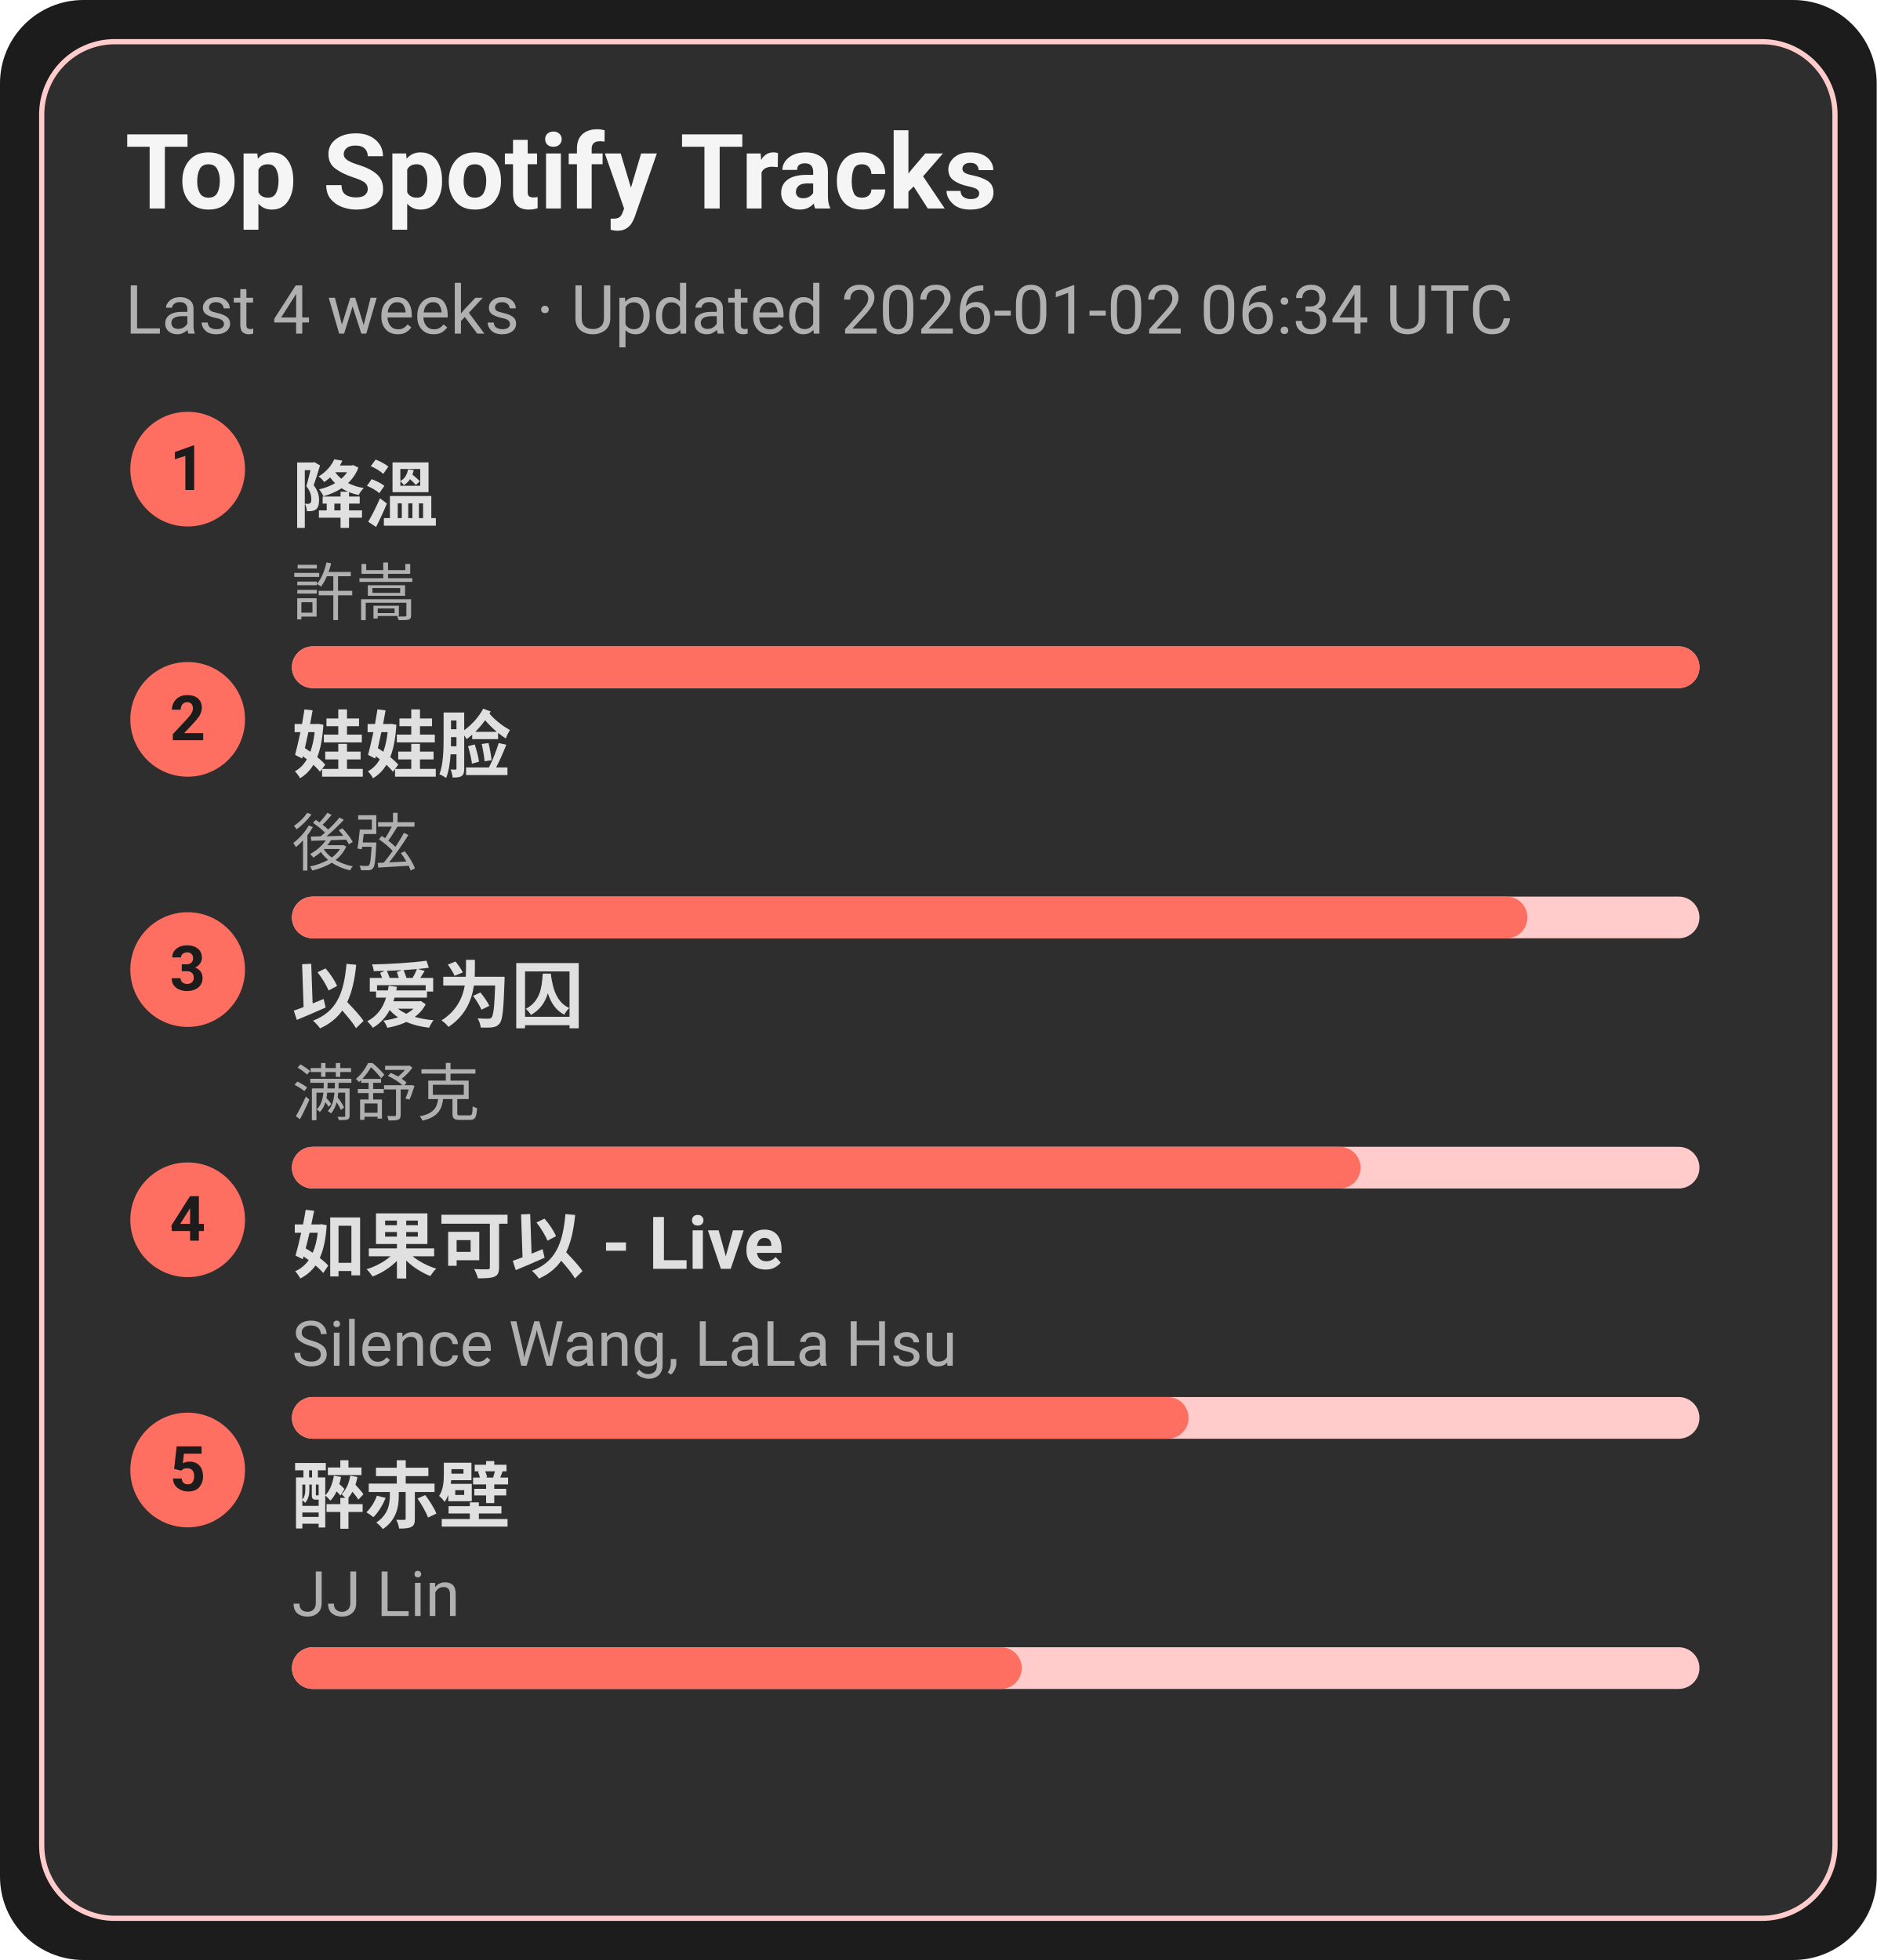
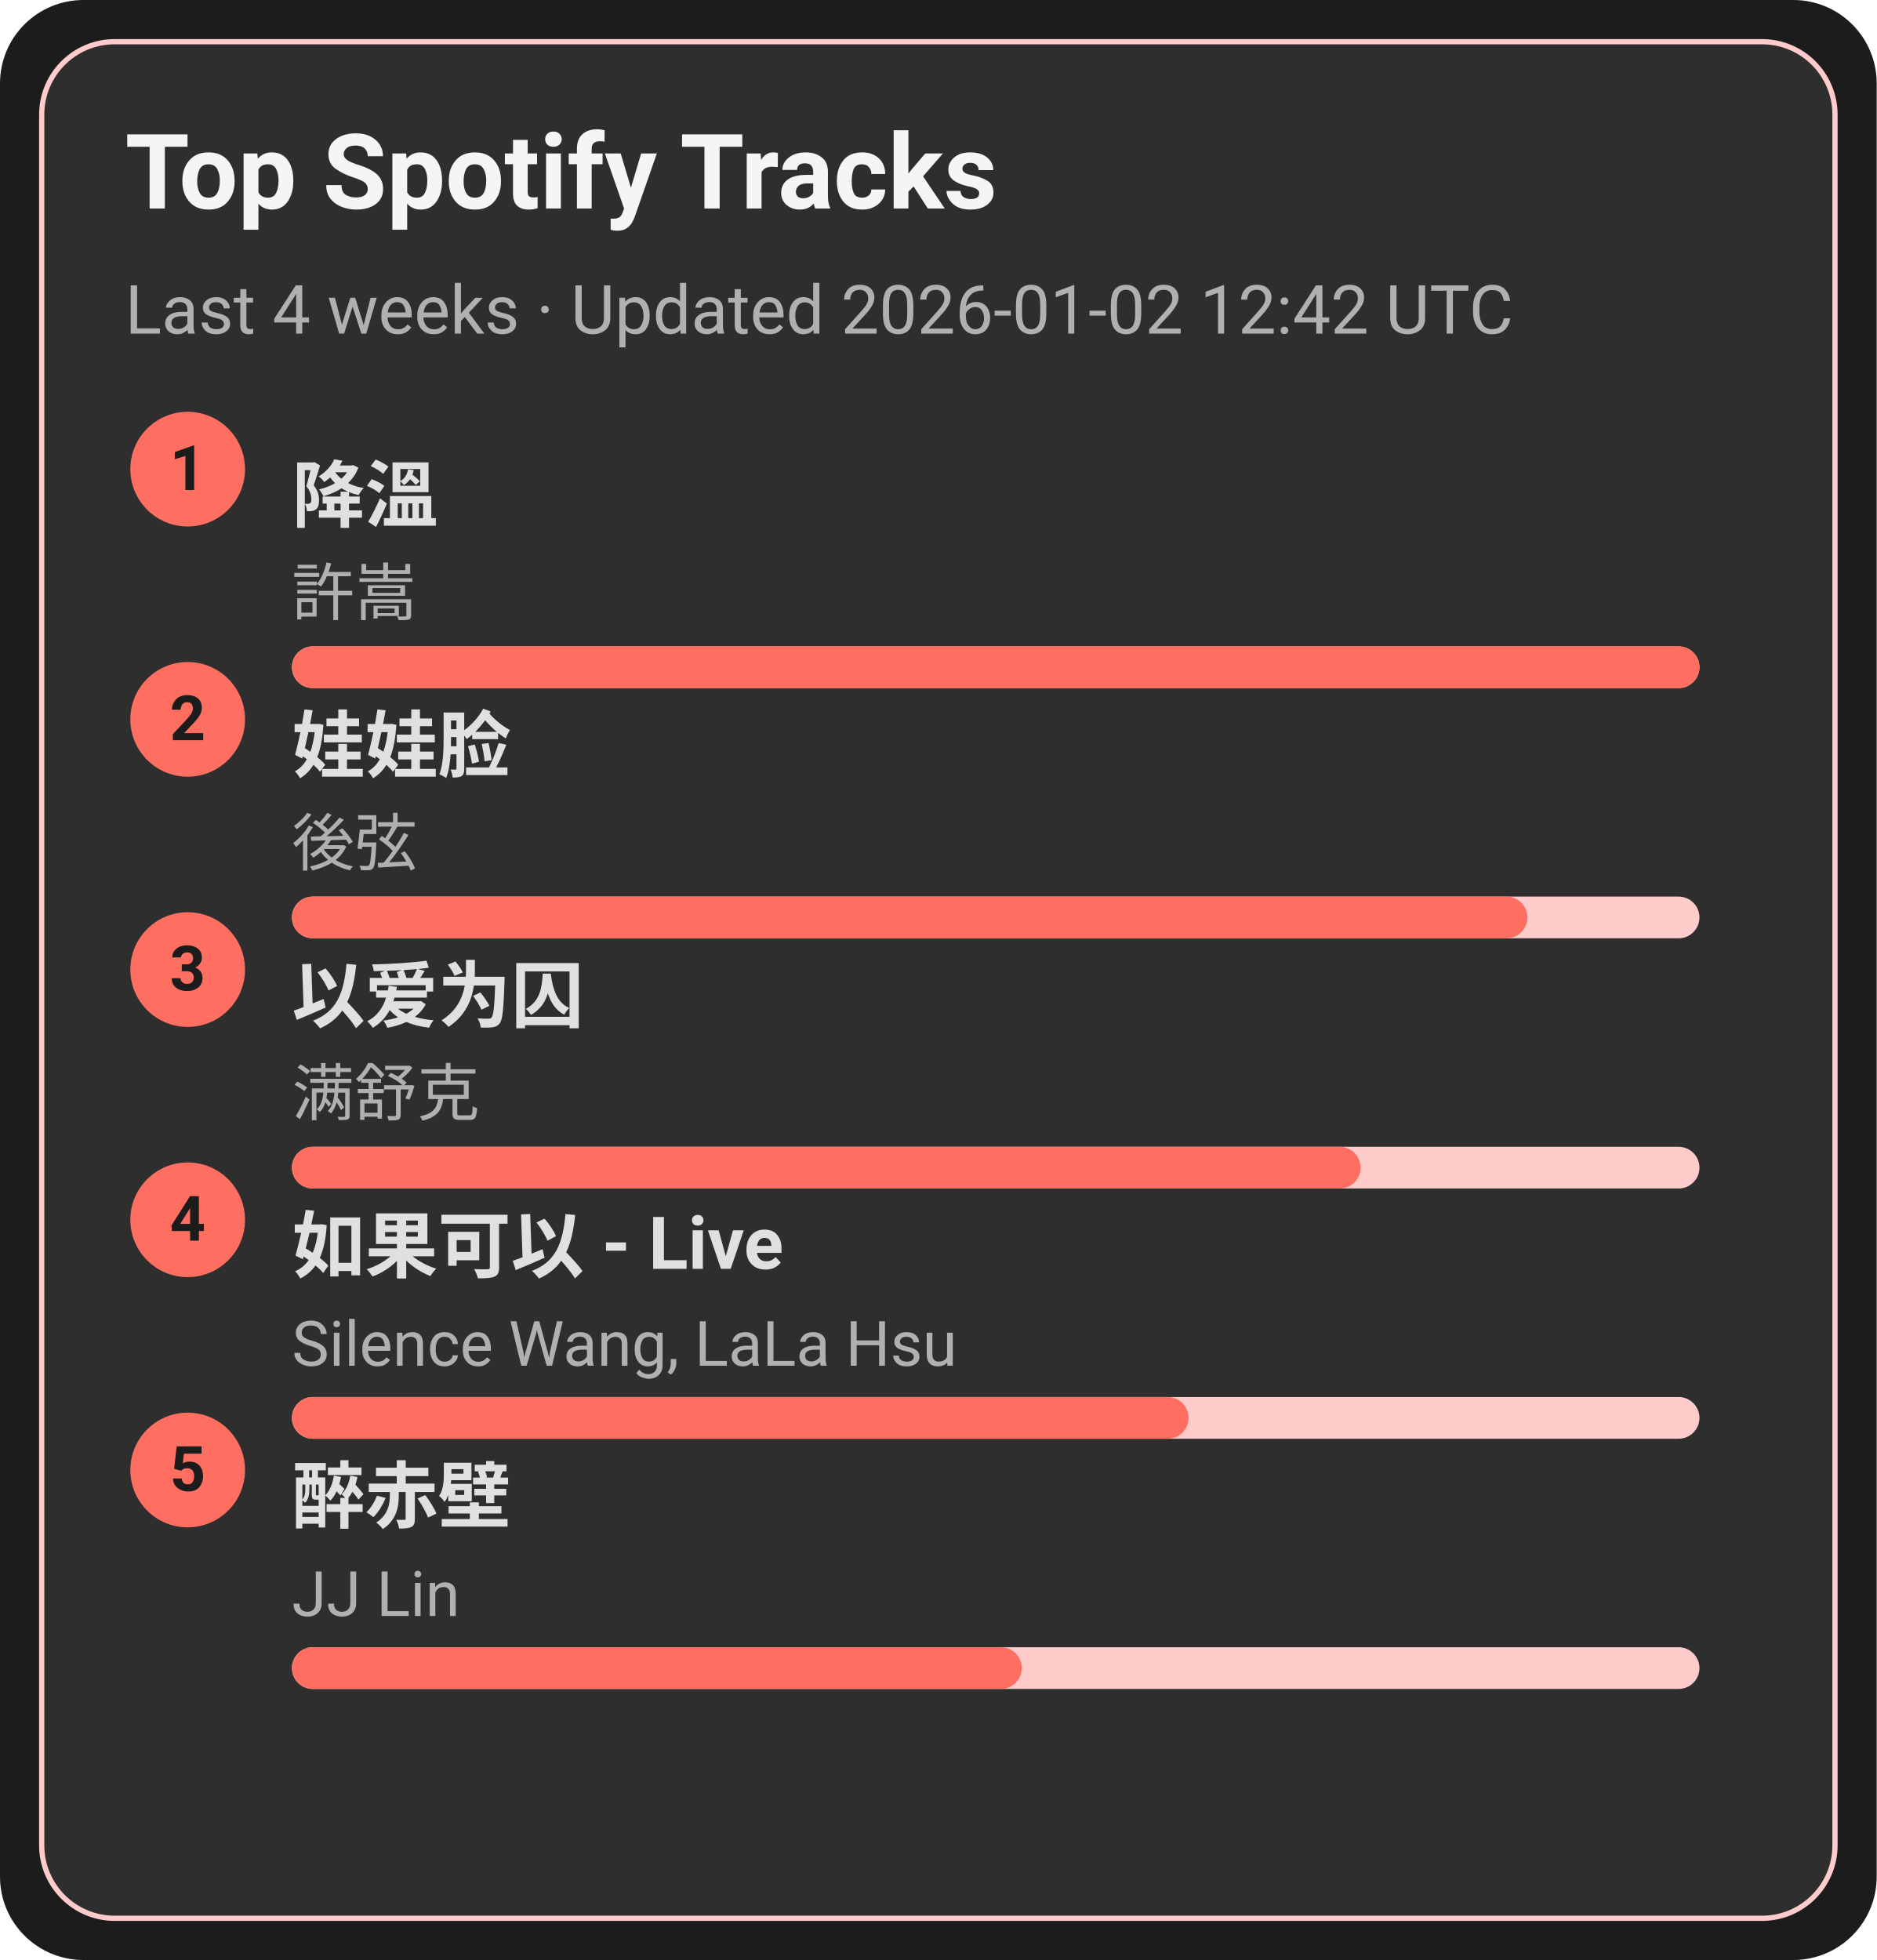
<svg xmlns="http://www.w3.org/2000/svg" width="360" height="376" viewBox="0 0 360 376">
  <style>text{font-family:-apple-system,BlinkMacSystemFont,Segoe UI,Roboto,Ubuntu,Helvetica Neue,Arial,Noto Sans,sans-serif}</style>
  <rect width="360" height="376" rx="16" fill="#1c1c1c" />
  <rect x="8" y="8" width="344" height="360" rx="14" fill="#2e2e2e" stroke="#ffcccb" />
  <text x="24" y="40" font-size="20" fill="#f5f5f5" font-weight="600">Top Spotify Tracks</text>
-   <text x="24" y="64" font-size="13" fill="#b0b0b0">Last 4 weeks · Updated 2026-01-02 06:34 UTC</text>
+   <text x="24" y="64" font-size="13" fill="#b0b0b0">Last 4 weeks · Updated 2026-01-02 12:42 UTC</text>
  <circle cx="36" cy="90" r="11" fill="#ff6f61" />
  <text x="36" y="94" text-anchor="middle" font-size="12" fill="#1c1c1c" font-weight="700">1</text>
  <a href="https://open.spotify.com/track/2q9uhrOfyOnBa3oWR1PfYT" target="_blank" rel="noopener noreferrer">
    <text x="56" y="100" font-size="14" fill="#e0e0e0" font-weight="600">降溫</text>
  </a>
  <text x="56" y="118" font-size="12" fill="#b0b0b0">許嵩</text>
  <rect x="56" y="124" width="270" height="8" rx="4" fill="#ffcccb" />
  <rect x="56" y="124" width="270" height="8" rx="4" fill="#ff6f61" />
  <circle cx="36" cy="138" r="11" fill="#ff6f61" />
  <text x="36" y="142" text-anchor="middle" font-size="12" fill="#1c1c1c" font-weight="700">2</text>
  <a href="https://open.spotify.com/track/08ouEICweFmqfgPJnRIQkE" target="_blank" rel="noopener noreferrer">
    <text x="56" y="148" font-size="14" fill="#e0e0e0" font-weight="600">娃娃脸</text>
  </a>
  <text x="56" y="166" font-size="12" fill="#b0b0b0">後弦</text>
  <rect x="56" y="172" width="270" height="8" rx="4" fill="#ffcccb" />
  <rect x="56" y="172" width="237" height="8" rx="4" fill="#ff6f61" />
  <circle cx="36" cy="186" r="11" fill="#ff6f61" />
  <text x="36" y="190" text-anchor="middle" font-size="12" fill="#1c1c1c" font-weight="700">3</text>
  <a href="https://open.spotify.com/track/0RW2LEfGQK5BaIho6sSLqf" target="_blank" rel="noopener noreferrer">
    <text x="56" y="196" font-size="14" fill="#e0e0e0" font-weight="600">以爱为囚</text>
  </a>
  <text x="56" y="214" font-size="12" fill="#b0b0b0">满舒克</text>
  <rect x="56" y="220" width="270" height="8" rx="4" fill="#ffcccb" />
  <rect x="56" y="220" width="205" height="8" rx="4" fill="#ff6f61" />
  <circle cx="36" cy="234" r="11" fill="#ff6f61" />
  <text x="36" y="238" text-anchor="middle" font-size="12" fill="#1c1c1c" font-weight="700">4</text>
  <a href="https://open.spotify.com/track/6IF65dJzfmPcX7jwDegwoo" target="_blank" rel="noopener noreferrer">
    <text x="56" y="244" font-size="14" fill="#e0e0e0" font-weight="600">如果可以 - Live</text>
  </a>
  <text x="56" y="262" font-size="12" fill="#b0b0b0">Silence Wang, LaLa Hsu</text>
  <rect x="56" y="268" width="270" height="8" rx="4" fill="#ffcccb" />
  <rect x="56" y="268" width="172" height="8" rx="4" fill="#ff6f61" />
  <circle cx="36" cy="282" r="11" fill="#ff6f61" />
  <text x="36" y="286" text-anchor="middle" font-size="12" fill="#1c1c1c" font-weight="700">5</text>
  <a href="https://open.spotify.com/track/69lAYqbyHL1A0gctdLd9WV" target="_blank" rel="noopener noreferrer">
    <text x="56" y="292" font-size="14" fill="#e0e0e0" font-weight="600">醉赤壁</text>
  </a>
  <text x="56" y="310" font-size="12" fill="#b0b0b0">JJ Lin</text>
  <rect x="56" y="316" width="270" height="8" rx="4" fill="#ffcccb" />
  <rect x="56" y="316" width="140" height="8" rx="4" fill="#ff6f61" />
</svg>
